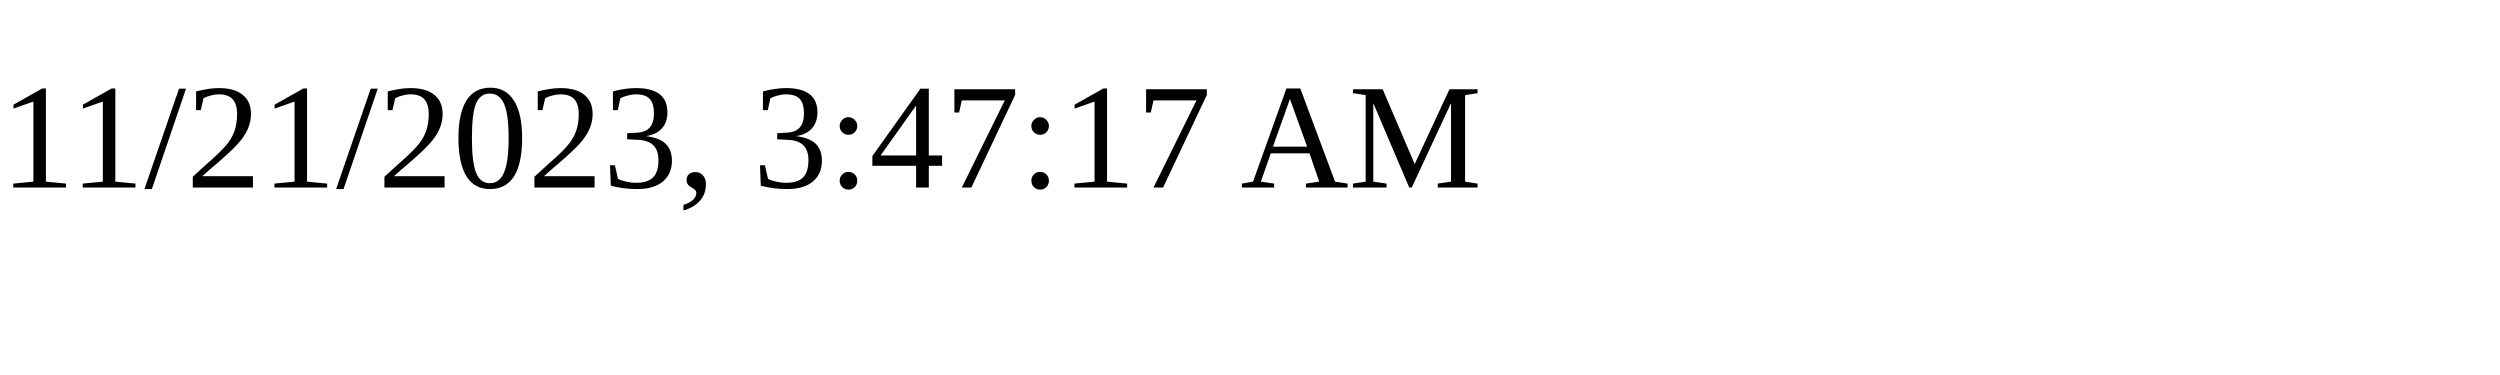
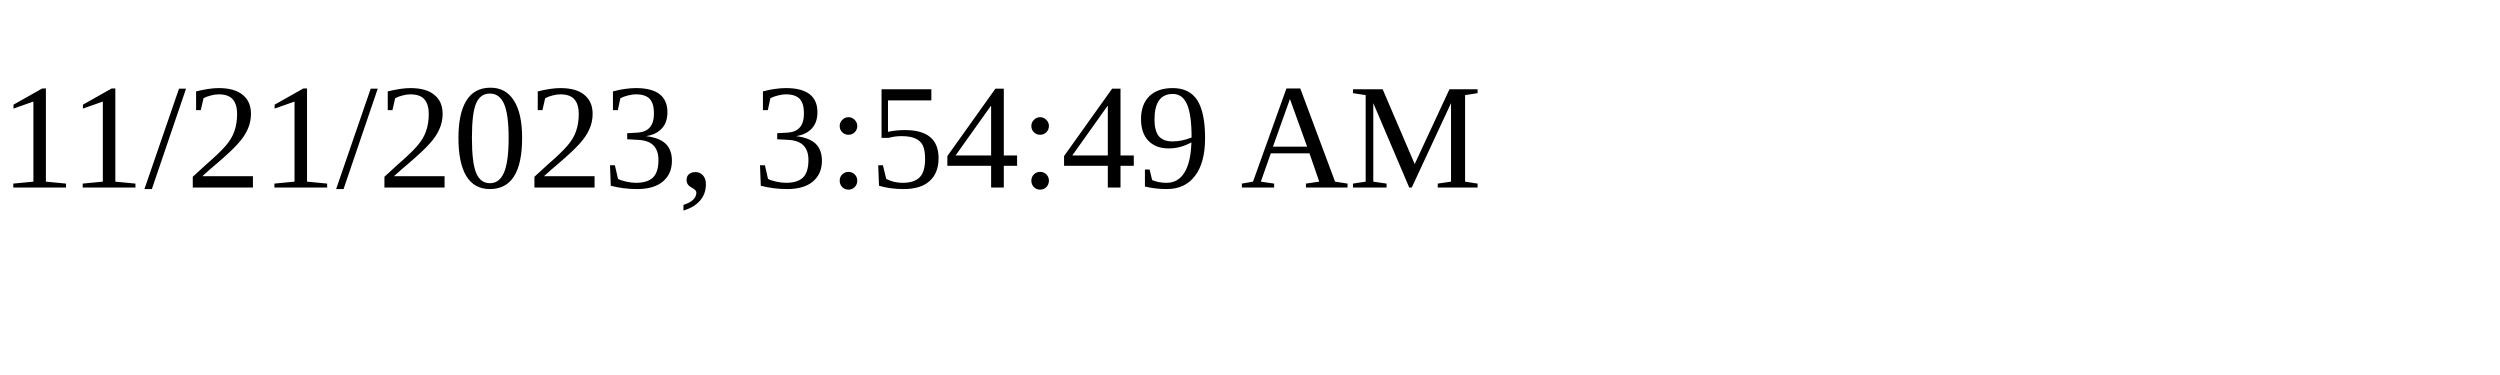
<svg xmlns="http://www.w3.org/2000/svg" height="30" width="200">
-   <text x="0" y="15">11/21/2023, 3:47:17 AM</text>
+   <text x="0" y="15">11/21/2023, 3:54:49 AM</text>
</svg>
